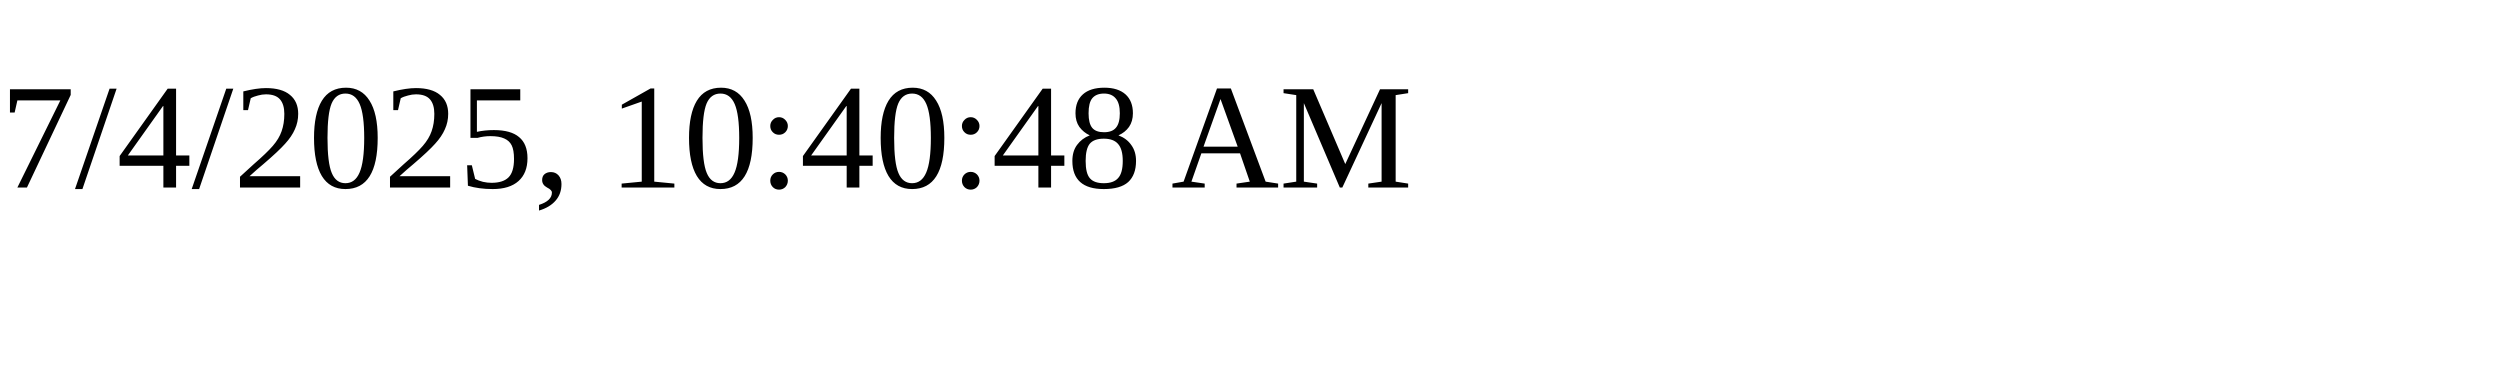
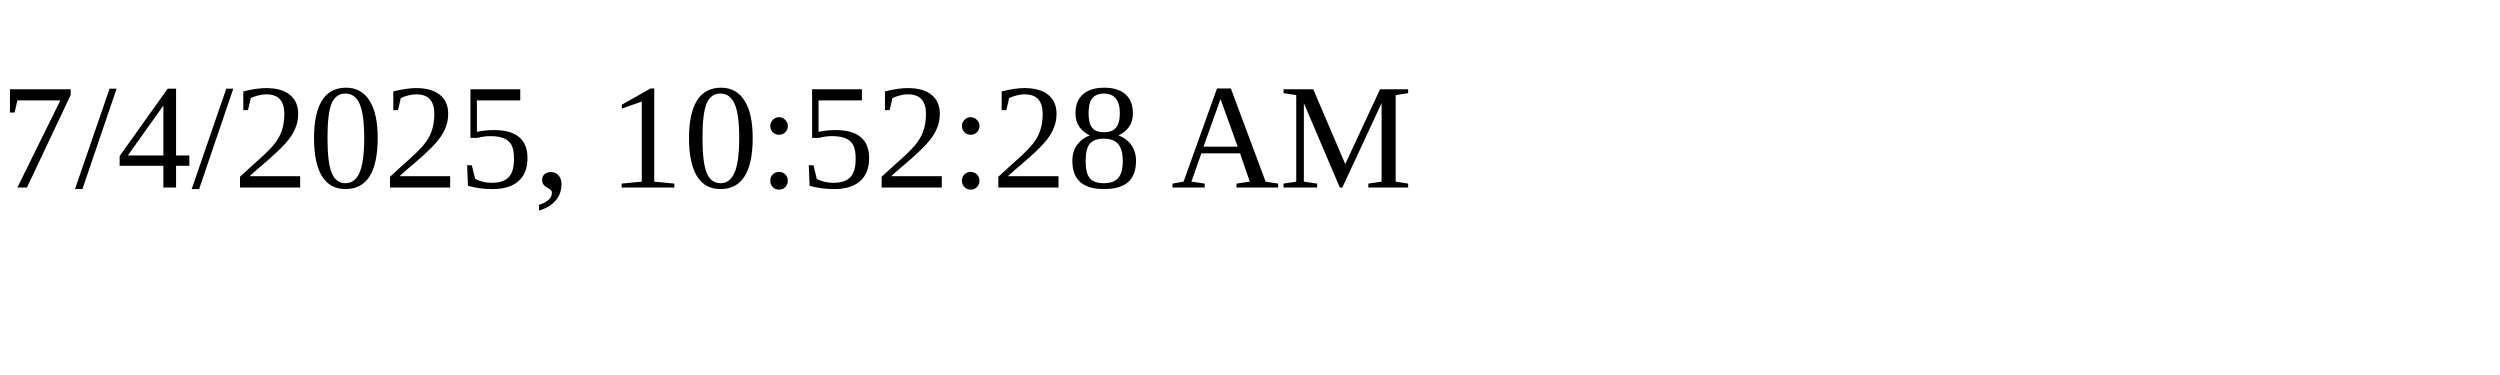
<svg xmlns="http://www.w3.org/2000/svg" height="30" width="200">
-   <text x="0" y="15">7/4/2025, 10:40:48 AM</text>
+   <text x="0" y="15">7/4/2025, 10:52:28 AM</text>
</svg>
